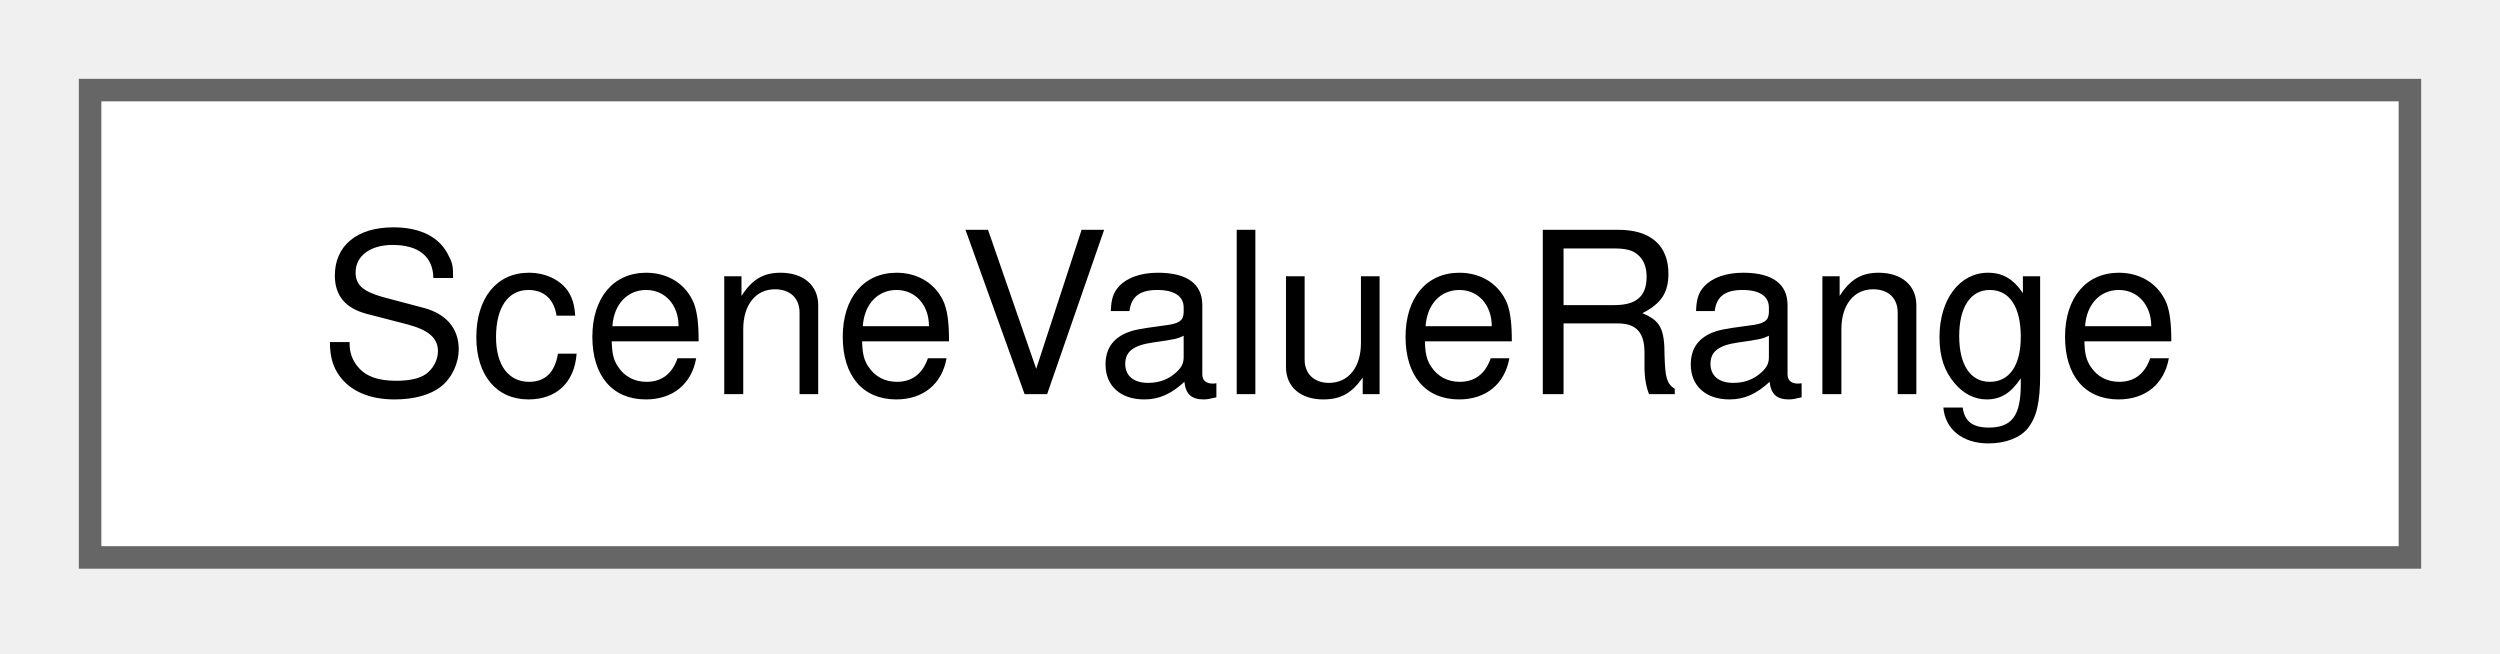
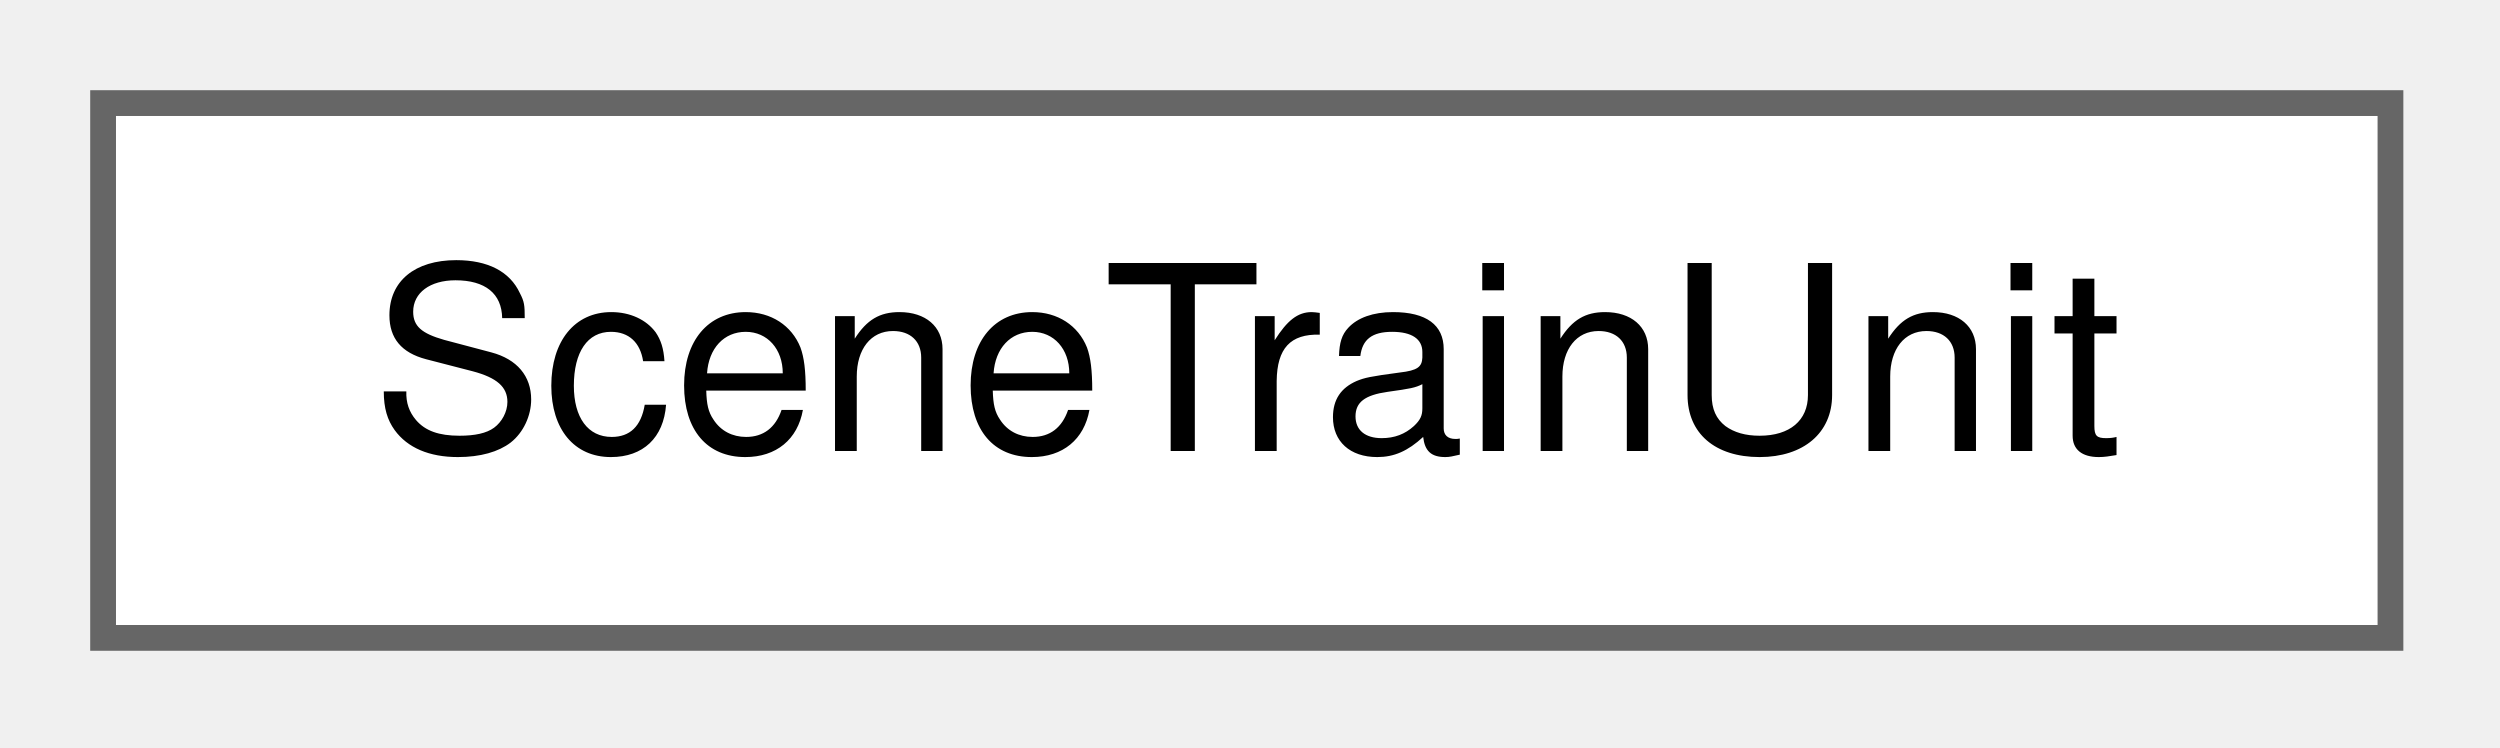
- <svg xmlns="http://www.w3.org/2000/svg" xmlns:xlink="http://www.w3.org/1999/xlink" width="111pt" height="29pt" viewBox="0.00 0.00 111.00 29.00">
+ <svg xmlns="http://www.w3.org/2000/svg" xmlns:xlink="http://www.w3.org/1999/xlink" width="97pt" height="29pt" viewBox="0.00 0.00 97.00 29.00">
  <g id="graph0" class="graph" transform="scale(1 1) rotate(0) translate(4 24.75)">
    <g id="Node000000" class="node">
      <g id="a_Node000000">
-         <a xlink:href="struct_scene_value_range.html" target="_top" xlink:title=" ">
-           <polygon fill="white" stroke="#666666" points="103,-20.75 0,-20.75 0,0 103,0 103,-20.75" />
-           <text xml:space="preserve" text-anchor="middle" x="51.5" y="-7.25" font-family="Helvetica,sans-Serif" font-size="10.00">SceneValueRange</text>
+         <a xlink:href="struct_scene_train_unit.html" target="_top" xlink:title="A train unit: its physical data and its tractive effort curve.">
+           <polygon fill="white" stroke="#666666" points="88.75,-20.75 0,-20.75 0,0 88.75,0 88.75,-20.75" />
+           <text xml:space="preserve" text-anchor="middle" x="44.38" y="-7.25" font-family="Helvetica,sans-Serif" font-size="10.00">SceneTrainUnit</text>
        </a>
      </g>
    </g>
  </g>
</svg>
